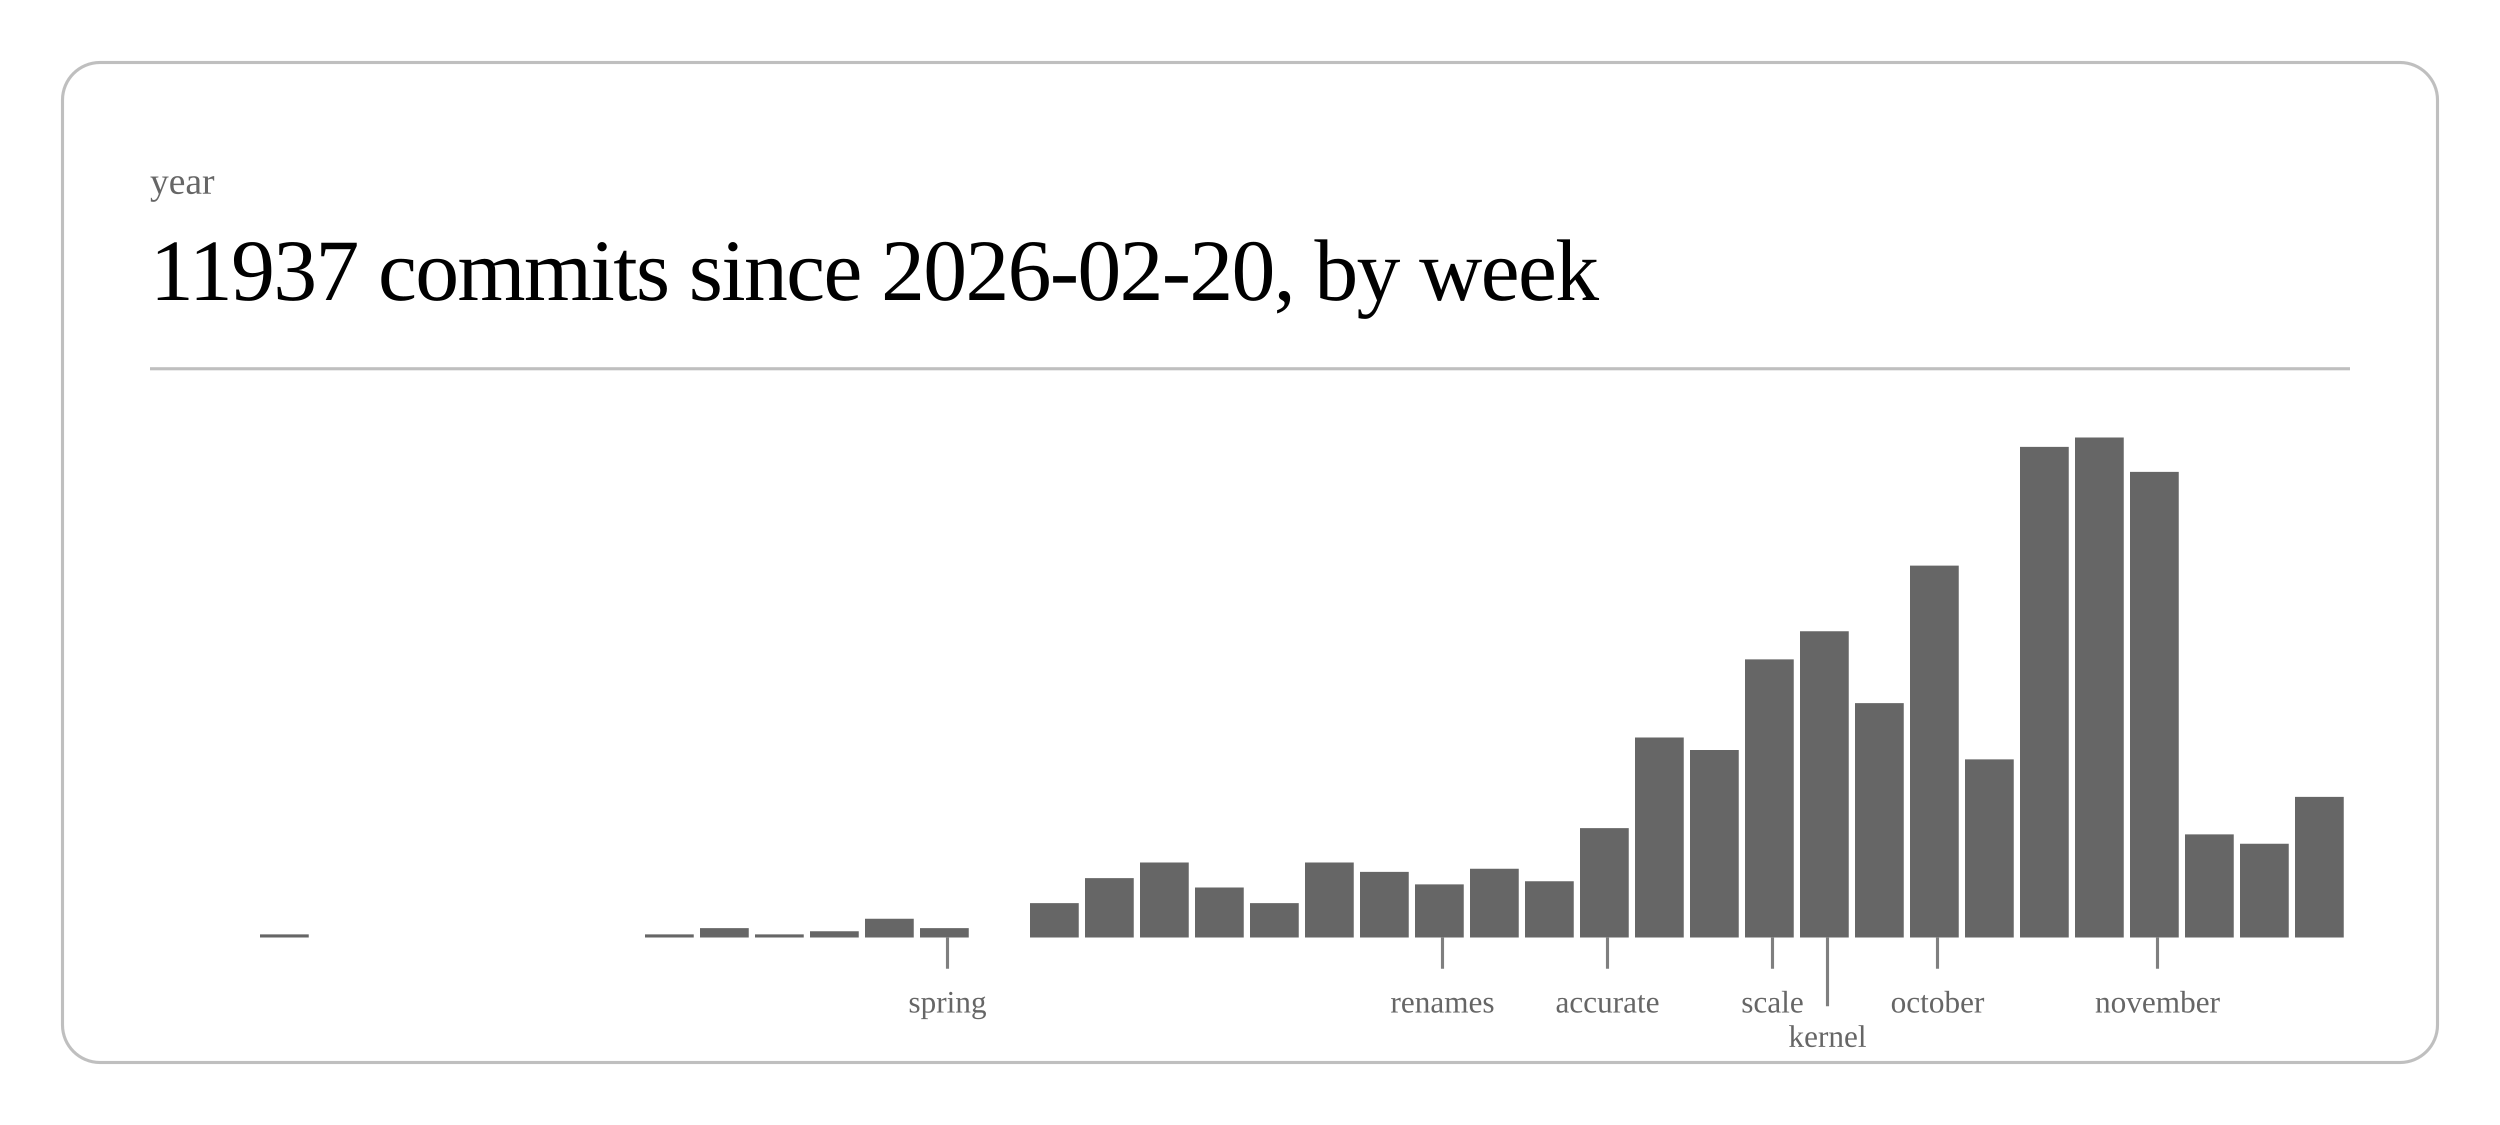
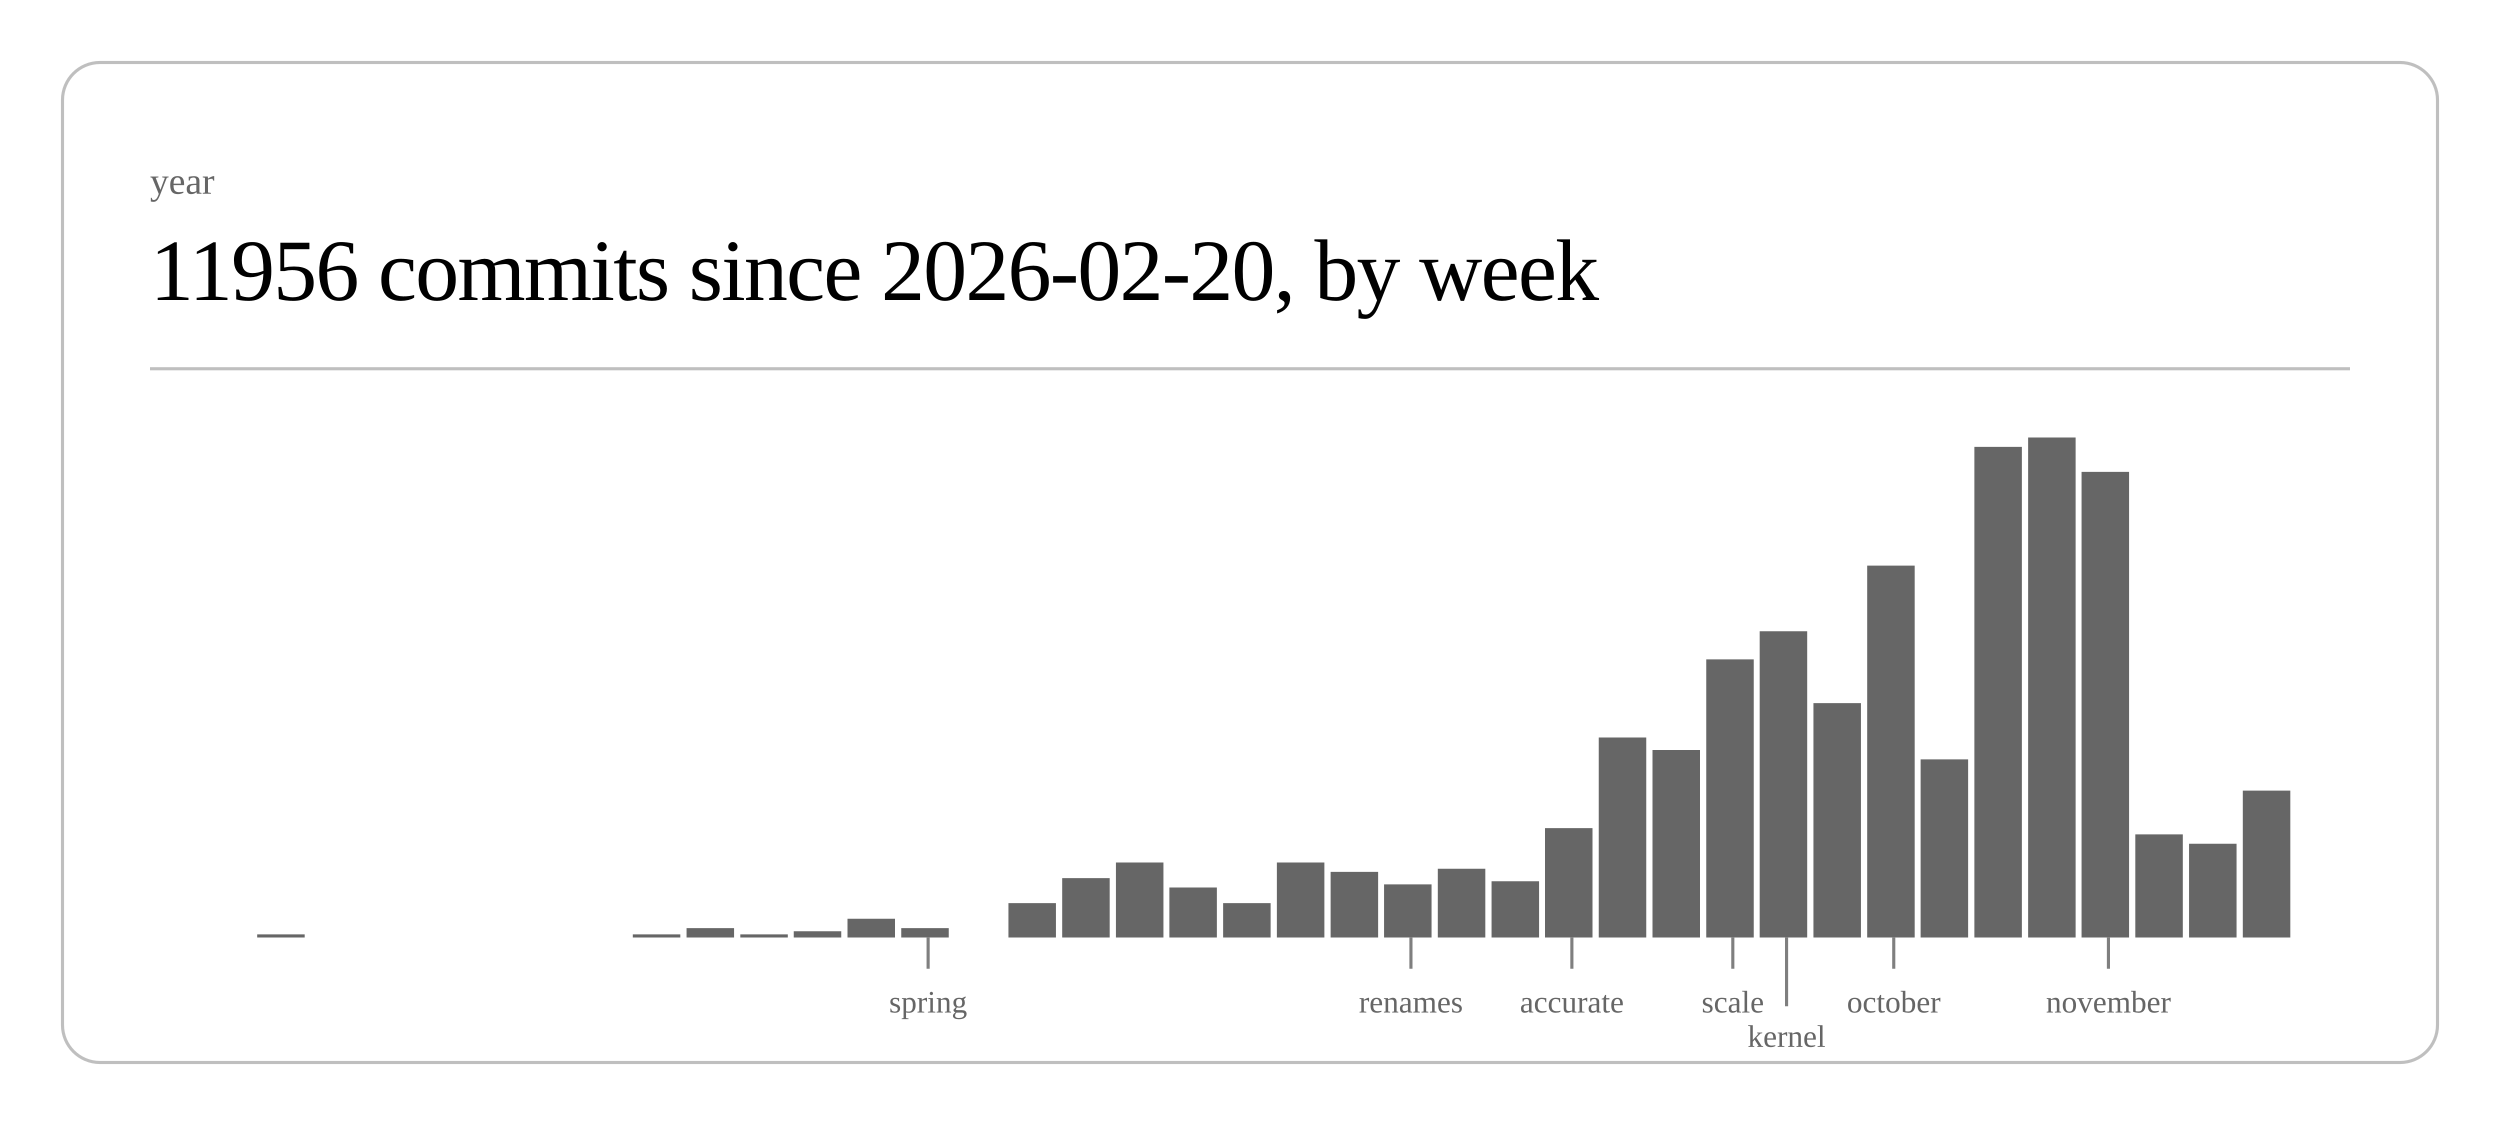
<svg xmlns="http://www.w3.org/2000/svg" class="post-header-svg" viewBox="0 0 800 360" width="800" height="360">
  <rect x="20" y="20" width="760" height="320" rx="12" ry="12" fill="none" stroke="currentColor" stroke-width="1" opacity="0.25" />
  <text fill="currentColor" x="48" y="62" font-size="12" opacity="0.6">year</text>
-   <text fill="currentColor" x="48" y="96" font-size="28" font-weight="300" letter-spacing="-0.5">11937 commits since 2026-02-20, by week</text>
+   <text fill="currentColor" x="48" y="96" font-size="28" font-weight="300" letter-spacing="-0.5">11956 commits since 2026-02-20, by week</text>
  <line stroke="currentColor" x1="48" y1="118" x2="752" y2="118" stroke-width="1" opacity="0.25" />
-   <rect x="83.2" y="299" width="15.6" height="1" fill="currentColor" opacity="0.6" />
-   <rect x="206.4" y="299" width="15.6" height="1" fill="currentColor" opacity="0.6" />
-   <rect x="224.0" y="297" width="15.6" height="3" fill="currentColor" opacity="0.6" />
-   <rect x="241.6" y="299" width="15.6" height="1" fill="currentColor" opacity="0.6" />
-   <rect x="259.2" y="298" width="15.6" height="2" fill="currentColor" opacity="0.6" />
-   <rect x="276.8" y="294" width="15.6" height="6" fill="currentColor" opacity="0.6" />
-   <rect x="294.4" y="297" width="15.6" height="3" fill="currentColor" opacity="0.6" />
-   <rect x="329.6" y="289" width="15.6" height="11" fill="currentColor" opacity="0.6" />
-   <rect x="347.2" y="281" width="15.6" height="19" fill="currentColor" opacity="0.6" />
-   <rect x="364.8" y="276" width="15.6" height="24" fill="currentColor" opacity="0.6" />
-   <rect x="382.4" y="284" width="15.6" height="16" fill="currentColor" opacity="0.6" />
-   <rect x="400.0" y="289" width="15.6" height="11" fill="currentColor" opacity="0.6" />
-   <rect x="417.6" y="276" width="15.6" height="24" fill="currentColor" opacity="0.6" />
-   <rect x="435.2" y="279" width="15.6" height="21" fill="currentColor" opacity="0.6" />
-   <rect x="452.8" y="283" width="15.6" height="17" fill="currentColor" opacity="0.6" />
-   <rect x="470.4" y="278" width="15.6" height="22" fill="currentColor" opacity="0.6" />
-   <rect x="488.0" y="282" width="15.6" height="18" fill="currentColor" opacity="0.6" />
-   <rect x="505.6" y="265" width="15.6" height="35" fill="currentColor" opacity="0.6" />
-   <rect x="523.2" y="236" width="15.6" height="64" fill="currentColor" opacity="0.6" />
-   <rect x="540.8" y="240" width="15.6" height="60" fill="currentColor" opacity="0.6" />
-   <rect x="558.4" y="211" width="15.6" height="89" fill="currentColor" opacity="0.6" />
-   <rect x="576.0" y="202" width="15.6" height="98" fill="currentColor" opacity="0.6" />
-   <rect x="593.6" y="225" width="15.6" height="75" fill="currentColor" opacity="0.6" />
-   <rect x="611.2" y="181" width="15.6" height="119" fill="currentColor" opacity="0.6" />
-   <rect x="628.8" y="243" width="15.6" height="57" fill="currentColor" opacity="0.6" />
-   <rect x="646.4" y="143" width="15.6" height="157" fill="currentColor" opacity="0.6" />
-   <rect x="664.0" y="140" width="15.6" height="160" fill="currentColor" opacity="0.6" />
-   <rect x="681.6" y="151" width="15.6" height="149" fill="currentColor" opacity="0.6" />
-   <rect x="699.2" y="267" width="15.6" height="33" fill="currentColor" opacity="0.6" />
-   <rect x="716.8" y="270" width="15.6" height="30" fill="currentColor" opacity="0.6" />
-   <rect x="734.4" y="255" width="15.6" height="45" fill="currentColor" opacity="0.6" />
-   <line stroke="currentColor" x1="303.2" y1="300" x2="303.2" y2="310" stroke-width="1" opacity="0.5" />
-   <text fill="currentColor" x="303.2" y="324" font-size="10" opacity="0.6" text-anchor="middle">spring</text>
-   <line stroke="currentColor" x1="461.6" y1="300" x2="461.6" y2="310" stroke-width="1" opacity="0.5" />
-   <text fill="currentColor" x="461.6" y="324" font-size="10" opacity="0.6" text-anchor="middle">renames</text>
-   <line stroke="currentColor" x1="514.4" y1="300" x2="514.4" y2="310" stroke-width="1" opacity="0.5" />
-   <text fill="currentColor" x="514.4" y="324" font-size="10" opacity="0.6" text-anchor="middle">accurate</text>
-   <line stroke="currentColor" x1="567.2" y1="300" x2="567.2" y2="310" stroke-width="1" opacity="0.5" />
-   <text fill="currentColor" x="567.2" y="324" font-size="10" opacity="0.6" text-anchor="middle">scale</text>
-   <line stroke="currentColor" x1="584.8" y1="300" x2="584.8" y2="322" stroke-width="1" opacity="0.5" />
-   <text fill="currentColor" x="584.8" y="335" font-size="10" opacity="0.6" text-anchor="middle">kernel</text>
-   <line stroke="currentColor" x1="620.0" y1="300" x2="620.0" y2="310" stroke-width="1" opacity="0.5" />
-   <text fill="currentColor" x="620.0" y="324" font-size="10" opacity="0.6" text-anchor="middle">october</text>
-   <line stroke="currentColor" x1="690.4" y1="300" x2="690.4" y2="310" stroke-width="1" opacity="0.5" />
-   <text fill="currentColor" x="690.4" y="324" font-size="10" opacity="0.6" text-anchor="middle">november</text>
+   <rect x="82.3" y="299" width="15.2" height="1" fill="currentColor" opacity="0.6" />
+   <rect x="202.5" y="299" width="15.2" height="1" fill="currentColor" opacity="0.6" />
+   <rect x="219.7" y="297" width="15.2" height="3" fill="currentColor" opacity="0.6" />
+   <rect x="236.9" y="299" width="15.2" height="1" fill="currentColor" opacity="0.6" />
+   <rect x="254.0" y="298" width="15.2" height="2" fill="currentColor" opacity="0.6" />
+   <rect x="271.2" y="294" width="15.2" height="6" fill="currentColor" opacity="0.6" />
+   <rect x="288.4" y="297" width="15.2" height="3" fill="currentColor" opacity="0.6" />
+   <rect x="322.7" y="289" width="15.2" height="11" fill="currentColor" opacity="0.6" />
+   <rect x="339.9" y="281" width="15.2" height="19" fill="currentColor" opacity="0.6" />
+   <rect x="357.1" y="276" width="15.2" height="24" fill="currentColor" opacity="0.6" />
+   <rect x="374.2" y="284" width="15.2" height="16" fill="currentColor" opacity="0.6" />
+   <rect x="391.4" y="289" width="15.2" height="11" fill="currentColor" opacity="0.6" />
+   <rect x="408.6" y="276" width="15.2" height="24" fill="currentColor" opacity="0.6" />
+   <rect x="425.8" y="279" width="15.2" height="21" fill="currentColor" opacity="0.6" />
+   <rect x="442.9" y="283" width="15.2" height="17" fill="currentColor" opacity="0.6" />
+   <rect x="460.1" y="278" width="15.2" height="22" fill="currentColor" opacity="0.6" />
+   <rect x="477.3" y="282" width="15.2" height="18" fill="currentColor" opacity="0.6" />
+   <rect x="494.4" y="265" width="15.2" height="35" fill="currentColor" opacity="0.6" />
+   <rect x="511.6" y="236" width="15.2" height="64" fill="currentColor" opacity="0.6" />
+   <rect x="528.8" y="240" width="15.2" height="60" fill="currentColor" opacity="0.6" />
+   <rect x="546.0" y="211" width="15.2" height="89" fill="currentColor" opacity="0.6" />
+   <rect x="563.1" y="202" width="15.2" height="98" fill="currentColor" opacity="0.6" />
+   <rect x="580.3" y="225" width="15.2" height="75" fill="currentColor" opacity="0.6" />
+   <rect x="597.5" y="181" width="15.2" height="119" fill="currentColor" opacity="0.6" />
+   <rect x="614.6" y="243" width="15.2" height="57" fill="currentColor" opacity="0.6" />
+   <rect x="631.8" y="143" width="15.2" height="157" fill="currentColor" opacity="0.6" />
+   <rect x="649.0" y="140" width="15.2" height="160" fill="currentColor" opacity="0.6" />
+   <rect x="666.1" y="151" width="15.2" height="149" fill="currentColor" opacity="0.6" />
+   <rect x="683.3" y="267" width="15.2" height="33" fill="currentColor" opacity="0.6" />
+   <rect x="700.5" y="270" width="15.2" height="30" fill="currentColor" opacity="0.6" />
+   <rect x="717.7" y="253" width="15.2" height="47" fill="currentColor" opacity="0.6" />
+   <line stroke="currentColor" x1="297.0" y1="300" x2="297.0" y2="310" stroke-width="1" opacity="0.5" />
+   <text fill="currentColor" x="297.0" y="324" font-size="10" opacity="0.6" text-anchor="middle">spring</text>
+   <line stroke="currentColor" x1="451.5" y1="300" x2="451.5" y2="310" stroke-width="1" opacity="0.5" />
+   <text fill="currentColor" x="451.5" y="324" font-size="10" opacity="0.6" text-anchor="middle">renames</text>
+   <line stroke="currentColor" x1="503.0" y1="300" x2="503.0" y2="310" stroke-width="1" opacity="0.5" />
+   <text fill="currentColor" x="503.0" y="324" font-size="10" opacity="0.6" text-anchor="middle">accurate</text>
+   <line stroke="currentColor" x1="554.5" y1="300" x2="554.5" y2="310" stroke-width="1" opacity="0.5" />
+   <text fill="currentColor" x="554.5" y="324" font-size="10" opacity="0.6" text-anchor="middle">scale</text>
+   <line stroke="currentColor" x1="571.7" y1="300" x2="571.7" y2="322" stroke-width="1" opacity="0.5" />
+   <text fill="currentColor" x="571.7" y="335" font-size="10" opacity="0.6" text-anchor="middle">kernel</text>
+   <line stroke="currentColor" x1="606.0" y1="300" x2="606.0" y2="310" stroke-width="1" opacity="0.5" />
+   <text fill="currentColor" x="606.0" y="324" font-size="10" opacity="0.6" text-anchor="middle">october</text>
+   <line stroke="currentColor" x1="674.7" y1="300" x2="674.7" y2="310" stroke-width="1" opacity="0.5" />
+   <text fill="currentColor" x="674.7" y="324" font-size="10" opacity="0.6" text-anchor="middle">november</text>
</svg>
